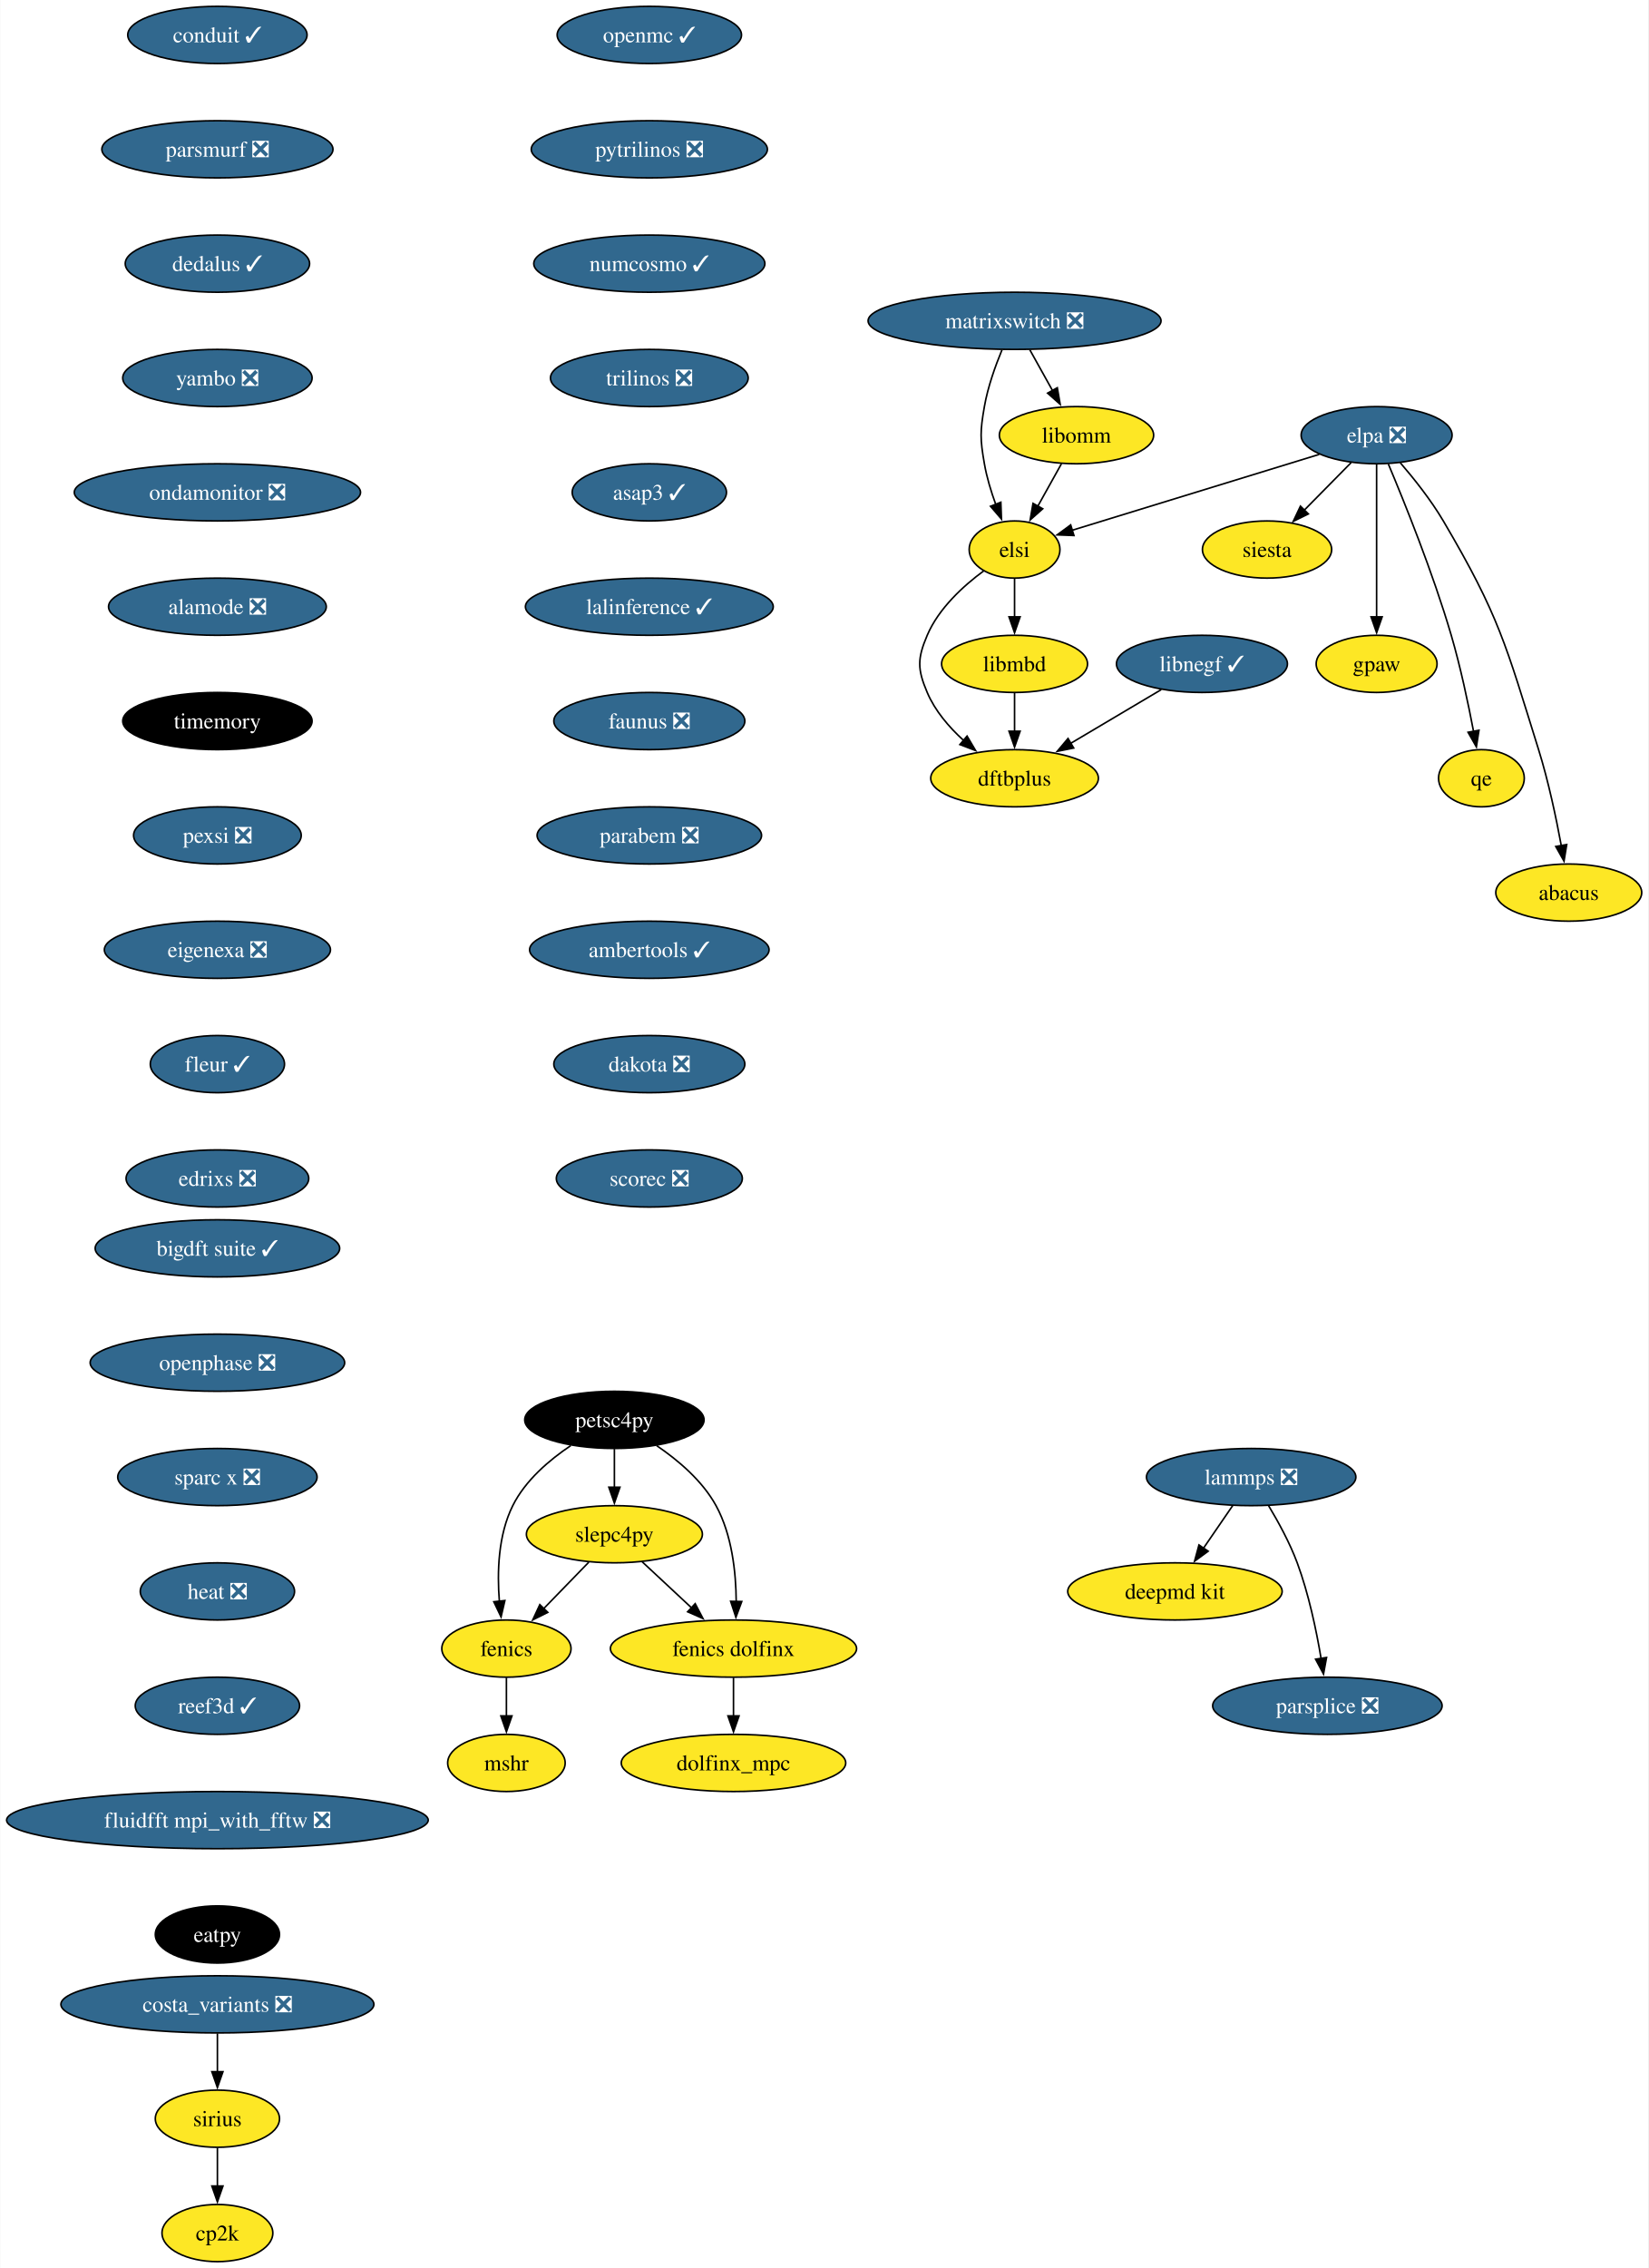
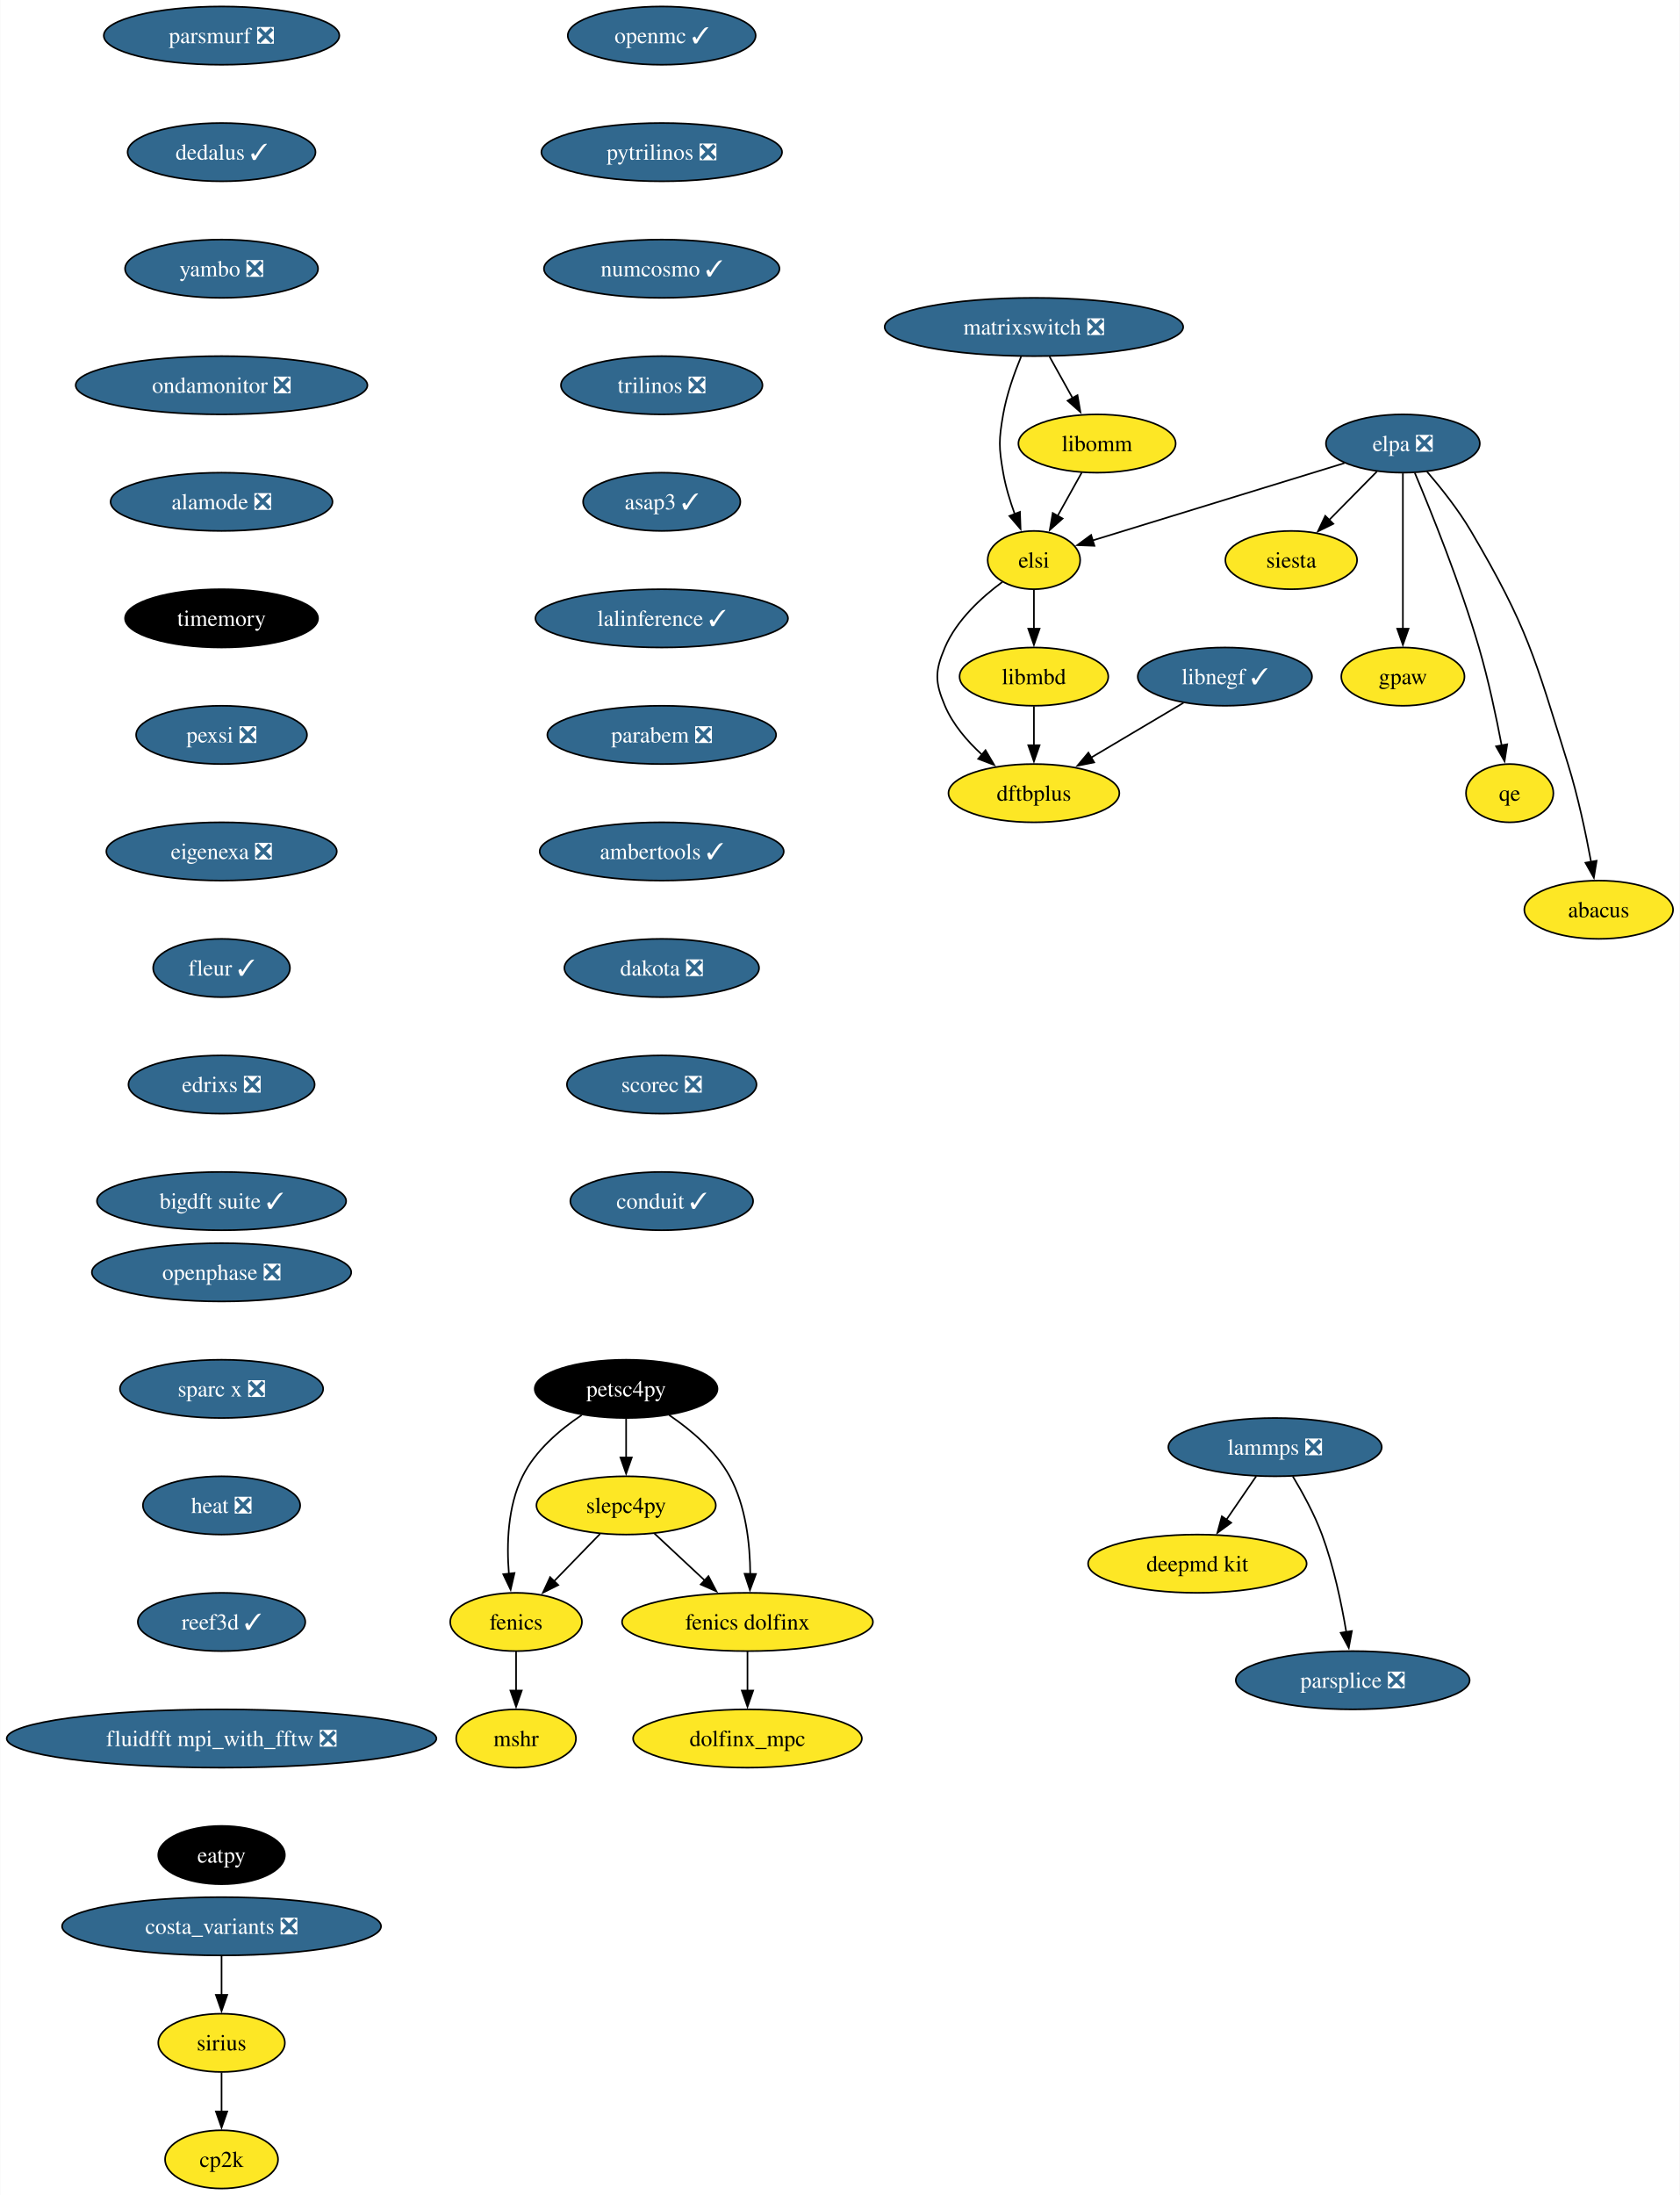
- <svg xmlns="http://www.w3.org/2000/svg" xmlns:xlink="http://www.w3.org/1999/xlink" width="1038pt" height="1428pt" viewBox="0.00 0.00 1037.70 1428.00">
-   <g id="graph0" class="graph" transform="scale(1 1) rotate(0) translate(4 1424)">
-     <polygon fill="white" stroke="none" points="-4,4 -4,-1424 1033.7,-1424 1033.7,4 -4,4" />
+ <svg xmlns="http://www.w3.org/2000/svg" xmlns:xlink="http://www.w3.org/1999/xlink" width="1038pt" height="1356pt" viewBox="0.00 0.00 1037.70 1356.00">
+   <g id="graph0" class="graph" transform="scale(1 1) rotate(0) translate(4 1352)">
+     <polygon fill="white" stroke="none" points="-4,4 -4,-1352 1033.7,-1352 1033.7,4 -4,4" />
    <g id="node1" class="node">
      <g id="a_node1">
        <a xlink:href="https://github.com/conda-forge/fenics-feedstock" xlink:title="fenics">
-           <ellipse fill="#fde725" stroke="black" cx="314.76" cy="-386" rx="40.69" ry="18" />
-           <text text-anchor="middle" x="314.76" y="-381.32" font-family="Times,serif" font-size="14.00">fenics</text>
+           <ellipse fill="#fde725" stroke="black" cx="314.76" cy="-350" rx="40.69" ry="18" />
+           <text text-anchor="middle" x="314.76" y="-345.32" font-family="Times,serif" font-size="14.00">fenics</text>
        </a>
      </g>
    </g>
    <g id="node2" class="node">
      <g id="a_node2">
        <a xlink:href="https://github.com/conda-forge/mshr-feedstock" xlink:title="mshr">
-           <ellipse fill="#fde725" stroke="black" cx="314.76" cy="-314" rx="37" ry="18" />
-           <text text-anchor="middle" x="314.76" y="-309.32" font-family="Times,serif" font-size="14.00">mshr</text>
+           <ellipse fill="#fde725" stroke="black" cx="314.76" cy="-278" rx="37" ry="18" />
+           <text text-anchor="middle" x="314.76" y="-273.32" font-family="Times,serif" font-size="14.00">mshr</text>
        </a>
      </g>
    </g>
    <g id="edge1" class="edge">
-       <path fill="none" stroke="black" d="M314.76,-367.7C314.76,-360.41 314.76,-351.73 314.76,-343.54" />
-       <polygon fill="black" stroke="black" points="318.26,-343.62 314.76,-333.62 311.26,-343.62 318.26,-343.62" />
+       <path fill="none" stroke="black" d="M314.76,-331.7C314.76,-324.41 314.76,-315.73 314.76,-307.54" />
+       <polygon fill="black" stroke="black" points="318.26,-307.62 314.76,-297.62 311.26,-307.62 318.26,-307.62" />
    </g>
    <g id="node3" class="node">
      <g id="a_node3">
        <a xlink:href="https://github.com/conda-forge/openmc-feedstock/pull/71" xlink:title="openmc ✓">
-           <ellipse fill="#31688e" stroke="black" cx="404.76" cy="-1402" rx="58.05" ry="18" />
-           <text text-anchor="middle" x="404.76" y="-1397.33" font-family="Times,serif" font-size="14.00" fill="white">openmc ✓</text>
+           <ellipse fill="#31688e" stroke="black" cx="404.76" cy="-1330" rx="58.05" ry="18" />
+           <text text-anchor="middle" x="404.76" y="-1325.33" font-family="Times,serif" font-size="14.00" fill="white">openmc ✓</text>
        </a>
      </g>
    </g>
    <g id="node4" class="node">
      <g id="a_node4">
        <a xlink:href="https://github.com/conda-forge/pytrilinos-feedstock/pull/56" xlink:title="pytrilinos ❎">
-           <ellipse fill="#31688e" stroke="black" cx="404.76" cy="-1330" rx="74.36" ry="18" />
-           <text text-anchor="middle" x="404.76" y="-1325.33" font-family="Times,serif" font-size="14.00" fill="white">pytrilinos ❎</text>
+           <ellipse fill="#31688e" stroke="black" cx="404.76" cy="-1258" rx="74.36" ry="18" />
+           <text text-anchor="middle" x="404.76" y="-1253.33" font-family="Times,serif" font-size="14.00" fill="white">pytrilinos ❎</text>
        </a>
      </g>
    </g>
    <g id="node5" class="node">
      <g id="a_node5">
        <a xlink:href="https://github.com/conda-forge/numcosmo-feedstock/pull/63" xlink:title="numcosmo ✓">
-           <ellipse fill="#31688e" stroke="black" cx="404.76" cy="-1258" rx="72.78" ry="18" />
-           <text text-anchor="middle" x="404.76" y="-1253.33" font-family="Times,serif" font-size="14.00" fill="white">numcosmo ✓</text>
+           <ellipse fill="#31688e" stroke="black" cx="404.76" cy="-1186" rx="72.78" ry="18" />
+           <text text-anchor="middle" x="404.76" y="-1181.33" font-family="Times,serif" font-size="14.00" fill="white">numcosmo ✓</text>
        </a>
      </g>
    </g>
    <g id="node11" class="node">
      <g id="a_node11">
        <a xlink:href="https://github.com/conda-forge/trilinos-feedstock/pull/47" xlink:title="trilinos ❎">
-           <ellipse fill="#31688e" stroke="black" cx="404.76" cy="-1186" rx="62.26" ry="18" />
-           <text text-anchor="middle" x="404.76" y="-1181.33" font-family="Times,serif" font-size="14.00" fill="white">trilinos ❎</text>
+           <ellipse fill="#31688e" stroke="black" cx="404.76" cy="-1114" rx="62.26" ry="18" />
+           <text text-anchor="middle" x="404.76" y="-1109.33" font-family="Times,serif" font-size="14.00" fill="white">trilinos ❎</text>
        </a>
      </g>
    </g>
    <g id="node6" class="node">
      <g id="a_node6">
        <a xlink:href="https://github.com/conda-forge/siesta-feedstock" xlink:title="siesta">
-           <ellipse fill="#fde725" stroke="black" cx="793.76" cy="-1078" rx="40.69" ry="18" />
-           <text text-anchor="middle" x="793.76" y="-1073.33" font-family="Times,serif" font-size="14.00">siesta</text>
+           <ellipse fill="#fde725" stroke="black" cx="793.76" cy="-1006" rx="40.69" ry="18" />
+           <text text-anchor="middle" x="793.76" y="-1001.33" font-family="Times,serif" font-size="14.00">siesta</text>
        </a>
      </g>
    </g>
    <g id="node7" class="node">
      <g id="a_node7">
        <a xlink:href="https://github.com/conda-forge/petsc4py-feedstock" xlink:title="petsc4py">
-           <ellipse fill="#000000" stroke="black" cx="382.76" cy="-530" rx="56.47" ry="18" />
-           <text text-anchor="middle" x="382.76" y="-525.33" font-family="Times,serif" font-size="14.00" fill="white">petsc4py</text>
+           <ellipse fill="#000000" stroke="black" cx="382.76" cy="-494" rx="56.47" ry="18" />
+           <text text-anchor="middle" x="382.76" y="-489.32" font-family="Times,serif" font-size="14.00" fill="white">petsc4py</text>
        </a>
      </g>
    </g>
    <g id="edge4" class="edge">
-       <path fill="none" stroke="black" d="M355.29,-513.81C341.75,-504.74 326.66,-491.88 318.76,-476 309.52,-457.46 308.85,-433.97 310.32,-415.78" />
-       <polygon fill="black" stroke="black" points="313.79,-416.25 311.39,-405.93 306.83,-415.49 313.79,-416.25" />
+       <path fill="none" stroke="black" d="M355.29,-477.81C341.75,-468.74 326.66,-455.88 318.76,-440 309.52,-421.46 308.85,-397.97 310.32,-379.78" />
+       <polygon fill="black" stroke="black" points="313.79,-380.25 311.39,-369.93 306.83,-379.49 313.79,-380.25" />
    </g>
    <g id="node8" class="node">
      <g id="a_node8">
        <a xlink:href="https://github.com/conda-forge/slepc4py-feedstock" xlink:title="slepc4py">
-           <ellipse fill="#fde725" stroke="black" cx="382.76" cy="-458" rx="55.42" ry="18" />
-           <text text-anchor="middle" x="382.76" y="-453.32" font-family="Times,serif" font-size="14.00">slepc4py</text>
+           <ellipse fill="#fde725" stroke="black" cx="382.76" cy="-422" rx="55.42" ry="18" />
+           <text text-anchor="middle" x="382.76" y="-417.32" font-family="Times,serif" font-size="14.00">slepc4py</text>
        </a>
      </g>
    </g>
    <g id="edge5" class="edge">
-       <path fill="none" stroke="black" d="M382.76,-511.7C382.76,-504.41 382.76,-495.73 382.76,-487.54" />
-       <polygon fill="black" stroke="black" points="386.26,-487.62 382.76,-477.62 379.26,-487.62 386.26,-487.62" />
+       <path fill="none" stroke="black" d="M382.76,-475.7C382.76,-468.41 382.76,-459.73 382.76,-451.54" />
+       <polygon fill="black" stroke="black" points="386.26,-451.62 382.76,-441.62 379.26,-451.62 386.26,-451.62" />
    </g>
    <g id="node9" class="node">
      <g id="a_node9">
        <a xlink:href="https://github.com/conda-forge/fenics-dolfinx-feedstock" xlink:title="fenics dolfinx">
-           <ellipse fill="#fde725" stroke="black" cx="457.76" cy="-386" rx="77.52" ry="18" />
-           <text text-anchor="middle" x="457.76" y="-381.32" font-family="Times,serif" font-size="14.00">fenics dolfinx</text>
+           <ellipse fill="#fde725" stroke="black" cx="457.76" cy="-350" rx="77.52" ry="18" />
+           <text text-anchor="middle" x="457.76" y="-345.32" font-family="Times,serif" font-size="14.00">fenics dolfinx</text>
        </a>
      </g>
    </g>
    <g id="edge6" class="edge">
-       <path fill="none" stroke="black" d="M409.4,-513.77C422.88,-504.61 438.16,-491.69 446.76,-476 456.83,-457.61 459.35,-433.93 459.47,-415.62" />
-       <polygon fill="black" stroke="black" points="462.97,-415.65 459.28,-405.71 455.97,-415.78 462.97,-415.65" />
+       <path fill="none" stroke="black" d="M409.4,-477.77C422.88,-468.61 438.16,-455.69 446.76,-440 456.83,-421.61 459.35,-397.93 459.47,-379.62" />
+       <polygon fill="black" stroke="black" points="462.97,-379.65 459.28,-369.71 455.97,-379.78 462.97,-379.65" />
    </g>
    <g id="edge7" class="edge">
-       <path fill="none" stroke="black" d="M366.64,-440.41C358.13,-431.66 347.54,-420.75 338.15,-411.08" />
-       <polygon fill="black" stroke="black" points="340.82,-408.81 331.34,-404.07 335.8,-413.69 340.82,-408.81" />
+       <path fill="none" stroke="black" d="M366.64,-404.41C358.13,-395.66 347.54,-384.75 338.15,-375.08" />
+       <polygon fill="black" stroke="black" points="340.82,-372.81 331.34,-368.07 335.8,-377.69 340.82,-372.81" />
    </g>
    <g id="edge8" class="edge">
-       <path fill="none" stroke="black" d="M400.15,-440.76C409.41,-432.12 421,-421.3 431.35,-411.65" />
-       <polygon fill="black" stroke="black" points="433.64,-414.29 438.56,-404.91 428.87,-409.18 433.64,-414.29" />
+       <path fill="none" stroke="black" d="M400.15,-404.76C409.41,-396.12 421,-385.3 431.35,-375.65" />
+       <polygon fill="black" stroke="black" points="433.64,-378.29 438.56,-368.91 428.87,-373.18 433.64,-378.29" />
    </g>
    <g id="node10" class="node">
      <g id="a_node10">
        <a xlink:href="https://github.com/conda-forge/dolfinx_mpc-feedstock" xlink:title="dolfinx_mpc">
-           <ellipse fill="#fde725" stroke="black" cx="457.76" cy="-314" rx="70.68" ry="18" />
-           <text text-anchor="middle" x="457.76" y="-309.32" font-family="Times,serif" font-size="14.00">dolfinx_mpc</text>
+           <ellipse fill="#fde725" stroke="black" cx="457.76" cy="-278" rx="70.68" ry="18" />
+           <text text-anchor="middle" x="457.76" y="-273.32" font-family="Times,serif" font-size="14.00">dolfinx_mpc</text>
        </a>
      </g>
    </g>
    <g id="edge9" class="edge">
-       <path fill="none" stroke="black" d="M457.76,-367.7C457.76,-360.41 457.76,-351.73 457.76,-343.54" />
-       <polygon fill="black" stroke="black" points="461.26,-343.62 457.76,-333.62 454.26,-343.62 461.26,-343.62" />
+       <path fill="none" stroke="black" d="M457.76,-331.7C457.76,-324.41 457.76,-315.73 457.76,-307.54" />
+       <polygon fill="black" stroke="black" points="461.26,-307.62 457.76,-297.62 454.26,-307.62 461.26,-307.62" />
    </g>
    <g id="node12" class="node">
      <g id="a_node12">
        <a xlink:href="https://github.com/conda-forge/asap3-feedstock/pull/47" xlink:title="asap3 ✓">
-           <ellipse fill="#31688e" stroke="black" cx="404.76" cy="-1114" rx="48.58" ry="18" />
-           <text text-anchor="middle" x="404.76" y="-1109.33" font-family="Times,serif" font-size="14.00" fill="white">asap3 ✓</text>
+           <ellipse fill="#31688e" stroke="black" cx="404.76" cy="-1042" rx="48.58" ry="18" />
+           <text text-anchor="middle" x="404.76" y="-1037.33" font-family="Times,serif" font-size="14.00" fill="white">asap3 ✓</text>
        </a>
      </g>
    </g>
    <g id="node16" class="node">
      <g id="a_node16">
        <a xlink:href="https://github.com/conda-forge/lalinference-feedstock/pull/63" xlink:title="lalinference ✓">
-           <ellipse fill="#31688e" stroke="black" cx="404.76" cy="-1042" rx="78.04" ry="18" />
-           <text text-anchor="middle" x="404.76" y="-1037.33" font-family="Times,serif" font-size="14.00" fill="white">lalinference ✓</text>
+           <ellipse fill="#31688e" stroke="black" cx="404.76" cy="-970" rx="78.04" ry="18" />
+           <text text-anchor="middle" x="404.76" y="-965.33" font-family="Times,serif" font-size="14.00" fill="white">lalinference ✓</text>
        </a>
      </g>
    </g>
    <g id="node13" class="node">
      <g id="a_node13">
        <a xlink:href="https://github.com/conda-forge/lammps-feedstock/pull/198" xlink:title="lammps ❎">
-           <ellipse fill="#31688e" stroke="black" cx="783.76" cy="-494" rx="65.94" ry="18" />
-           <text text-anchor="middle" x="783.76" y="-489.32" font-family="Times,serif" font-size="14.00" fill="white">lammps ❎</text>
+           <ellipse fill="#31688e" stroke="black" cx="783.76" cy="-458" rx="65.94" ry="18" />
+           <text text-anchor="middle" x="783.76" y="-453.32" font-family="Times,serif" font-size="14.00" fill="white">lammps ❎</text>
        </a>
      </g>
    </g>
    <g id="node14" class="node">
      <g id="a_node14">
        <a xlink:href="https://github.com/conda-forge/deepmd-kit-feedstock" xlink:title="deepmd kit">
-           <ellipse fill="#fde725" stroke="black" cx="735.76" cy="-422" rx="67.52" ry="18" />
-           <text text-anchor="middle" x="735.76" y="-417.32" font-family="Times,serif" font-size="14.00">deepmd kit</text>
+           <ellipse fill="#fde725" stroke="black" cx="735.76" cy="-386" rx="67.52" ry="18" />
+           <text text-anchor="middle" x="735.76" y="-381.32" font-family="Times,serif" font-size="14.00">deepmd kit</text>
        </a>
      </g>
    </g>
    <g id="edge12" class="edge">
-       <path fill="none" stroke="black" d="M772.14,-476.05C766.59,-467.97 759.84,-458.12 753.66,-449.11" />
-       <polygon fill="black" stroke="black" points="756.67,-447.31 748.12,-441.04 750.89,-451.26 756.67,-447.31" />
+       <path fill="none" stroke="black" d="M772.14,-440.05C766.59,-431.97 759.84,-422.12 753.66,-413.11" />
+       <polygon fill="black" stroke="black" points="756.67,-411.31 748.12,-405.04 750.89,-415.26 756.67,-411.31" />
    </g>
    <g id="node15" class="node">
      <g id="a_node15">
        <a xlink:href="https://github.com/conda-forge/parsplice-feedstock/pull/13" xlink:title="parsplice ❎">
-           <ellipse fill="#31688e" stroke="black" cx="831.76" cy="-350" rx="72.25" ry="18" />
-           <text text-anchor="middle" x="831.76" y="-345.32" font-family="Times,serif" font-size="14.00" fill="white">parsplice ❎</text>
+           <ellipse fill="#31688e" stroke="black" cx="831.76" cy="-314" rx="72.25" ry="18" />
+           <text text-anchor="middle" x="831.76" y="-309.32" font-family="Times,serif" font-size="14.00" fill="white">parsplice ❎</text>
        </a>
      </g>
    </g>
    <g id="edge13" class="edge">
-       <path fill="none" stroke="black" d="M794.75,-475.94C800.83,-465.84 808.08,-452.59 812.76,-440 819.99,-420.5 824.81,-397.53 827.78,-379.8" />
-       <polygon fill="black" stroke="black" points="831.23,-380.4 829.32,-369.98 824.32,-379.32 831.23,-380.4" />
+       <path fill="none" stroke="black" d="M794.75,-439.94C800.83,-429.84 808.08,-416.59 812.76,-404 819.99,-384.5 824.81,-361.53 827.78,-343.8" />
+       <polygon fill="black" stroke="black" points="831.23,-344.4 829.32,-333.98 824.32,-343.32 831.23,-344.4" />
    </g>
    <g id="node17" class="node">
      <g id="a_node17">
-         <a xlink:href="https://github.com/conda-forge/faunus-feedstock/pull/49" xlink:title="faunus ❎">
-           <ellipse fill="#31688e" stroke="black" cx="404.76" cy="-970" rx="60.15" ry="18" />
-           <text text-anchor="middle" x="404.76" y="-965.33" font-family="Times,serif" font-size="14.00" fill="white">faunus ❎</text>
-         </a>
-       </g>
-     </g>
-     <g id="node18" class="node">
-       <g id="a_node18">
        <a xlink:href="https://github.com/conda-forge/parabem-feedstock/pull/17" xlink:title="parabem ❎">
          <ellipse fill="#31688e" stroke="black" cx="404.76" cy="-898" rx="70.68" ry="18" />
          <text text-anchor="middle" x="404.76" y="-893.33" font-family="Times,serif" font-size="14.00" fill="white">parabem ❎</text>
        </a>
      </g>
    </g>
-     <g id="node19" class="node">
-       <g id="a_node19">
+     <g id="node18" class="node">
+       <g id="a_node18">
        <a xlink:href="https://github.com/conda-forge/ambertools-feedstock/pull/147" xlink:title="ambertools ✓">
          <ellipse fill="#31688e" stroke="black" cx="404.76" cy="-826" rx="75.41" ry="18" />
          <text text-anchor="middle" x="404.76" y="-821.33" font-family="Times,serif" font-size="14.00" fill="white">ambertools ✓</text>
        </a>
      </g>
    </g>
-     <g id="node21" class="node">
-       <g id="a_node21">
+     <g id="node20" class="node">
+       <g id="a_node20">
        <a xlink:href="https://github.com/conda-forge/dakota-feedstock/pull/49" xlink:title="dakota ❎">
          <ellipse fill="#31688e" stroke="black" cx="404.76" cy="-754" rx="60.15" ry="18" />
          <text text-anchor="middle" x="404.76" y="-749.33" font-family="Times,serif" font-size="14.00" fill="white">dakota ❎</text>
        </a>
      </g>
    </g>
-     <g id="node20" class="node">
-       <g id="a_node20">
+     <g id="node19" class="node">
+       <g id="a_node19">
        <a xlink:href="https://github.com/conda-forge/gpaw-feedstock" xlink:title="gpaw">
-           <ellipse fill="#fde725" stroke="black" cx="862.76" cy="-1006" rx="38.06" ry="18" />
-           <text text-anchor="middle" x="862.76" y="-1001.33" font-family="Times,serif" font-size="14.00">gpaw</text>
-         </a>
-       </g>
-     </g>
-     <g id="node22" class="node">
-       <g id="a_node22">
+           <ellipse fill="#fde725" stroke="black" cx="862.76" cy="-934" rx="38.06" ry="18" />
+           <text text-anchor="middle" x="862.76" y="-929.33" font-family="Times,serif" font-size="14.00">gpaw</text>
+         </a>
+       </g>
+     </g>
+     <g id="node21" class="node">
+       <g id="a_node21">
        <a xlink:href="https://github.com/conda-forge/scorec-feedstock/pull/12" xlink:title="scorec ❎">
          <ellipse fill="#31688e" stroke="black" cx="404.76" cy="-682" rx="58.57" ry="18" />
          <text text-anchor="middle" x="404.76" y="-677.33" font-family="Times,serif" font-size="14.00" fill="white">scorec ❎</text>
        </a>
      </g>
    </g>
    <g id="node23" class="node">
      <g id="a_node23">
+         <a xlink:href="https://github.com/conda-forge/conduit-feedstock/pull/46" xlink:title="conduit ✓">
+           <ellipse fill="#31688e" stroke="black" cx="404.76" cy="-610" rx="56.47" ry="18" />
+           <text text-anchor="middle" x="404.76" y="-605.33" font-family="Times,serif" font-size="14.00" fill="white">conduit ✓</text>
+         </a>
+       </g>
+     </g>
+     <g id="node22" class="node">
+       <g id="a_node22">
        <a xlink:href="https://github.com/conda-forge/cp2k-feedstock" xlink:title="cp2k">
          <ellipse fill="#fde725" stroke="black" cx="132.76" cy="-18" rx="34.9" ry="18" />
          <text text-anchor="middle" x="132.76" y="-13.32" font-family="Times,serif" font-size="14.00">cp2k</text>
        </a>
      </g>
    </g>
    <g id="node24" class="node">
      <g id="a_node24">
-         <a xlink:href="https://github.com/conda-forge/conduit-feedstock/pull/46" xlink:title="conduit ✓">
-           <ellipse fill="#31688e" stroke="black" cx="132.76" cy="-1402" rx="56.47" ry="18" />
-           <text text-anchor="middle" x="132.76" y="-1397.33" font-family="Times,serif" font-size="14.00" fill="white">conduit ✓</text>
+         <a xlink:href="https://github.com/conda-forge/qe-feedstock" xlink:title="qe">
+           <ellipse fill="#fde725" stroke="black" cx="928.76" cy="-862" rx="27" ry="18" />
+           <text text-anchor="middle" x="928.76" y="-857.33" font-family="Times,serif" font-size="14.00">qe</text>
        </a>
      </g>
    </g>
    <g id="node25" class="node">
      <g id="a_node25">
+         <a xlink:href="https://github.com/conda-forge/dftbplus-feedstock" xlink:title="dftbplus">
+           <ellipse fill="#fde725" stroke="black" cx="634.76" cy="-862" rx="52.79" ry="18" />
+           <text text-anchor="middle" x="634.76" y="-857.33" font-family="Times,serif" font-size="14.00">dftbplus</text>
+         </a>
+       </g>
+     </g>
+     <g id="node26" class="node">
+       <g id="a_node26">
+         <a xlink:href="https://github.com/conda-forge/libmbd-feedstock" xlink:title="libmbd">
+           <ellipse fill="#fde725" stroke="black" cx="634.76" cy="-934" rx="45.95" ry="18" />
+           <text text-anchor="middle" x="634.76" y="-929.33" font-family="Times,serif" font-size="14.00">libmbd</text>
+         </a>
+       </g>
+     </g>
+     <g id="edge20" class="edge">
+       <path fill="none" stroke="black" d="M634.76,-915.7C634.76,-908.41 634.76,-899.73 634.76,-891.54" />
+       <polygon fill="black" stroke="black" points="638.26,-891.62 634.76,-881.62 631.26,-891.62 638.26,-891.62" />
+     </g>
+     <g id="node27" class="node">
+       <g id="a_node27">
        <a xlink:href="https://github.com/conda-forge/parsmurf-feedstock/pull/4" xlink:title="parsmurf ❎">
          <ellipse fill="#31688e" stroke="black" cx="132.76" cy="-1330" rx="72.78" ry="18" />
          <text text-anchor="middle" x="132.76" y="-1325.33" font-family="Times,serif" font-size="14.00" fill="white">parsmurf ❎</text>
        </a>
      </g>
    </g>
-     <g id="node29" class="node">
-       <g id="a_node29">
+     <g id="node28" class="node">
+       <g id="a_node28">
        <a xlink:href="https://github.com/conda-forge/dedalus-feedstock/pull/22" xlink:title="dedalus ✓">
          <ellipse fill="#31688e" stroke="black" cx="132.76" cy="-1258" rx="58.05" ry="18" />
          <text text-anchor="middle" x="132.76" y="-1253.33" font-family="Times,serif" font-size="14.00" fill="white">dedalus ✓</text>
        </a>
      </g>
    </g>
-     <g id="node26" class="node">
-       <g id="a_node26">
-         <a xlink:href="https://github.com/conda-forge/qe-feedstock" xlink:title="qe">
-           <ellipse fill="#fde725" stroke="black" cx="928.76" cy="-934" rx="27" ry="18" />
-           <text text-anchor="middle" x="928.76" y="-929.33" font-family="Times,serif" font-size="14.00">qe</text>
-         </a>
-       </g>
-     </g>
-     <g id="node27" class="node">
-       <g id="a_node27">
-         <a xlink:href="https://github.com/conda-forge/dftbplus-feedstock" xlink:title="dftbplus">
-           <ellipse fill="#fde725" stroke="black" cx="634.76" cy="-934" rx="52.79" ry="18" />
-           <text text-anchor="middle" x="634.76" y="-929.33" font-family="Times,serif" font-size="14.00">dftbplus</text>
-         </a>
-       </g>
-     </g>
-     <g id="node28" class="node">
-       <g id="a_node28">
-         <a xlink:href="https://github.com/conda-forge/libmbd-feedstock" xlink:title="libmbd">
-           <ellipse fill="#fde725" stroke="black" cx="634.76" cy="-1006" rx="45.95" ry="18" />
-           <text text-anchor="middle" x="634.76" y="-1001.33" font-family="Times,serif" font-size="14.00">libmbd</text>
-         </a>
-       </g>
-     </g>
-     <g id="edge21" class="edge">
-       <path fill="none" stroke="black" d="M634.76,-987.7C634.76,-980.41 634.76,-971.73 634.76,-963.54" />
-       <polygon fill="black" stroke="black" points="638.26,-963.62 634.76,-953.62 631.26,-963.62 638.26,-963.62" />
-     </g>
-     <g id="node30" class="node">
-       <g id="a_node30">
+     <g id="node29" class="node">
+       <g id="a_node29">
        <a xlink:href="https://github.com/conda-forge/yambo-feedstock/pull/30" xlink:title="yambo ❎">
          <ellipse fill="#31688e" stroke="black" cx="132.76" cy="-1186" rx="59.63" ry="18" />
          <text text-anchor="middle" x="132.76" y="-1181.33" font-family="Times,serif" font-size="14.00" fill="white">yambo ❎</text>
        </a>
      </g>
    </g>
-     <g id="node33" class="node">
-       <g id="a_node33">
+     <g id="node32" class="node">
+       <g id="a_node32">
        <a xlink:href="https://github.com/conda-forge/ondamonitor-feedstock/pull/12" xlink:title="ondamonitor ❎">
          <ellipse fill="#31688e" stroke="black" cx="132.76" cy="-1114" rx="90.14" ry="18" />
          <text text-anchor="middle" x="132.76" y="-1109.33" font-family="Times,serif" font-size="14.00" fill="white">ondamonitor ❎</text>
        </a>
      </g>
    </g>
+     <g id="node30" class="node">
+       <g id="a_node30">
+         <a xlink:href="https://github.com/conda-forge/libnegf-feedstock/pull/17" xlink:title="libnegf ✓">
+           <ellipse fill="#31688e" stroke="black" cx="752.76" cy="-934" rx="53.84" ry="18" />
+           <text text-anchor="middle" x="752.76" y="-929.33" font-family="Times,serif" font-size="14.00" fill="white">libnegf ✓</text>
+         </a>
+       </g>
+     </g>
+     <g id="edge23" class="edge">
+       <path fill="none" stroke="black" d="M727.15,-917.81C710.45,-907.9 688.43,-894.84 670.07,-883.95" />
+       <polygon fill="black" stroke="black" points="672,-881.02 661.61,-878.93 668.43,-887.04 672,-881.02" />
+     </g>
    <g id="node31" class="node">
      <g id="a_node31">
-         <a xlink:href="https://github.com/conda-forge/libnegf-feedstock/pull/17" xlink:title="libnegf ✓">
-           <ellipse fill="#31688e" stroke="black" cx="752.76" cy="-1006" rx="53.84" ry="18" />
-           <text text-anchor="middle" x="752.76" y="-1001.33" font-family="Times,serif" font-size="14.00" fill="white">libnegf ✓</text>
-         </a>
-       </g>
-     </g>
-     <g id="edge24" class="edge">
-       <path fill="none" stroke="black" d="M727.15,-989.81C710.45,-979.9 688.43,-966.84 670.07,-955.95" />
-       <polygon fill="black" stroke="black" points="672,-953.02 661.61,-950.93 668.43,-959.04 672,-953.02" />
-     </g>
-     <g id="node32" class="node">
-       <g id="a_node32">
        <a xlink:href="https://github.com/conda-forge/sirius-feedstock" xlink:title="sirius">
          <ellipse fill="#fde725" stroke="black" cx="132.76" cy="-90" rx="39.11" ry="18" />
          <text text-anchor="middle" x="132.76" y="-85.33" font-family="Times,serif" font-size="14.00">sirius</text>
        </a>
      </g>
    </g>
-     <g id="edge25" class="edge">
+     <g id="edge24" class="edge">
      <path fill="none" stroke="black" d="M132.76,-71.7C132.76,-64.41 132.76,-55.73 132.76,-47.54" />
      <polygon fill="black" stroke="black" points="136.26,-47.62 132.76,-37.62 129.26,-47.62 136.26,-47.62" />
    </g>
-     <g id="node34" class="node">
-       <g id="a_node34">
+     <g id="node33" class="node">
+       <g id="a_node33">
        <a xlink:href="https://github.com/conda-forge/alamode-feedstock/pull/12" xlink:title="alamode ❎">
          <ellipse fill="#31688e" stroke="black" cx="132.76" cy="-1042" rx="68.57" ry="18" />
          <text text-anchor="middle" x="132.76" y="-1037.33" font-family="Times,serif" font-size="14.00" fill="white">alamode ❎</text>
        </a>
      </g>
    </g>
-     <g id="node35" class="node">
-       <g id="a_node35">
+     <g id="node34" class="node">
+       <g id="a_node34">
        <a xlink:href="https://github.com/conda-forge/timemory-feedstock" xlink:title="timemory">
          <ellipse fill="#000000" stroke="black" cx="132.76" cy="-970" rx="59.63" ry="18" />
          <text text-anchor="middle" x="132.76" y="-965.33" font-family="Times,serif" font-size="14.00" fill="white">timemory</text>
        </a>
      </g>
    </g>
-     <g id="node36" class="node">
-       <g id="a_node36">
+     <g id="node35" class="node">
+       <g id="a_node35">
        <a xlink:href="https://github.com/conda-forge/pexsi-feedstock/pull/10" xlink:title="pexsi ❎">
          <ellipse fill="#31688e" stroke="black" cx="132.76" cy="-898" rx="52.79" ry="18" />
          <text text-anchor="middle" x="132.76" y="-893.33" font-family="Times,serif" font-size="14.00" fill="white">pexsi ❎</text>
        </a>
      </g>
    </g>
-     <g id="node43" class="node">
-       <g id="a_node43">
+     <g id="node42" class="node">
+       <g id="a_node42">
        <a xlink:href="https://github.com/conda-forge/eigenexa-feedstock/pull/3" xlink:title="eigenexa ❎">
          <ellipse fill="#31688e" stroke="black" cx="132.76" cy="-826" rx="71.2" ry="18" />
          <text text-anchor="middle" x="132.76" y="-821.33" font-family="Times,serif" font-size="14.00" fill="white">eigenexa ❎</text>
        </a>
      </g>
    </g>
-     <g id="node37" class="node">
-       <g id="a_node37">
+     <g id="node36" class="node">
+       <g id="a_node36">
        <a xlink:href="https://github.com/conda-forge/costa_variants-feedstock/pull/4" xlink:title="costa_variants ❎">
          <ellipse fill="#31688e" stroke="black" cx="132.76" cy="-162" rx="98.56" ry="18" />
          <text text-anchor="middle" x="132.76" y="-157.32" font-family="Times,serif" font-size="14.00" fill="white">costa_variants ❎</text>
        </a>
      </g>
    </g>
-     <g id="edge30" class="edge">
+     <g id="edge29" class="edge">
      <path fill="none" stroke="black" d="M132.76,-143.7C132.76,-136.41 132.76,-127.73 132.76,-119.54" />
      <polygon fill="black" stroke="black" points="136.26,-119.62 132.76,-109.62 129.26,-119.62 136.26,-119.62" />
    </g>
+     <g id="node37" class="node">
+       <g id="a_node37">
+         <a xlink:href="https://github.com/conda-forge/elpa-feedstock/pull/26" xlink:title="elpa ❎">
+           <ellipse fill="#31688e" stroke="black" cx="862.76" cy="-1078" rx="47.53" ry="18" />
+           <text text-anchor="middle" x="862.76" y="-1073.33" font-family="Times,serif" font-size="14.00" fill="white">elpa ❎</text>
+         </a>
+       </g>
+     </g>
+     <g id="edge30" class="edge">
+       <path fill="none" stroke="black" d="M846.75,-1060.76C837.92,-1051.8 826.79,-1040.51 817.01,-1030.59" />
+       <polygon fill="black" stroke="black" points="819.77,-1028.41 810.26,-1023.74 814.79,-1033.32 819.77,-1028.41" />
+     </g>
+     <g id="edge31" class="edge">
+       <path fill="none" stroke="black" d="M862.76,-1059.59C862.76,-1035.61 862.76,-992.14 862.76,-963.42" />
+       <polygon fill="black" stroke="black" points="866.26,-963.62 862.76,-953.62 859.26,-963.62 866.26,-963.62" />
+     </g>
+     <g id="edge32" class="edge">
+       <path fill="none" stroke="black" d="M870.12,-1059.89C880.17,-1036.06 898.22,-991.38 909.76,-952 915.6,-932.04 920.46,-909.08 923.8,-891.48" />
+       <polygon fill="black" stroke="black" points="927.22,-892.21 925.59,-881.74 920.34,-890.94 927.22,-892.21" />
+     </g>
    <g id="node38" class="node">
      <g id="a_node38">
-         <a xlink:href="https://github.com/conda-forge/elpa-feedstock/pull/26" xlink:title="elpa ❎">
-           <ellipse fill="#31688e" stroke="black" cx="862.76" cy="-1150" rx="47.53" ry="18" />
-           <text text-anchor="middle" x="862.76" y="-1145.33" font-family="Times,serif" font-size="14.00" fill="white">elpa ❎</text>
-         </a>
-       </g>
-     </g>
-     <g id="edge31" class="edge">
-       <path fill="none" stroke="black" d="M846.75,-1132.76C837.92,-1123.8 826.79,-1112.51 817.01,-1102.59" />
-       <polygon fill="black" stroke="black" points="819.77,-1100.41 810.26,-1095.74 814.79,-1105.32 819.77,-1100.41" />
-     </g>
-     <g id="edge32" class="edge">
-       <path fill="none" stroke="black" d="M862.76,-1131.59C862.76,-1107.61 862.76,-1064.14 862.76,-1035.42" />
-       <polygon fill="black" stroke="black" points="866.26,-1035.62 862.76,-1025.62 859.26,-1035.62 866.26,-1035.62" />
+         <a xlink:href="https://github.com/conda-forge/elsi-feedstock" xlink:title="elsi">
+           <ellipse fill="#fde725" stroke="black" cx="634.76" cy="-1006" rx="28.59" ry="18" />
+           <text text-anchor="middle" x="634.76" y="-1001.33" font-family="Times,serif" font-size="14.00">elsi</text>
+         </a>
+       </g>
    </g>
    <g id="edge33" class="edge">
-       <path fill="none" stroke="black" d="M870.12,-1131.89C880.17,-1108.06 898.22,-1063.38 909.76,-1024 915.6,-1004.04 920.46,-981.08 923.8,-963.48" />
-       <polygon fill="black" stroke="black" points="927.22,-964.21 925.59,-953.74 920.34,-962.94 927.22,-964.21" />
+       <path fill="none" stroke="black" d="M826.63,-1065.91C784.07,-1052.84 713.78,-1031.26 671.12,-1018.16" />
+       <polygon fill="black" stroke="black" points="672.16,-1014.82 661.57,-1015.23 670.1,-1021.51 672.16,-1014.82" />
    </g>
    <g id="node39" class="node">
      <g id="a_node39">
-         <a xlink:href="https://github.com/conda-forge/elsi-feedstock" xlink:title="elsi">
-           <ellipse fill="#fde725" stroke="black" cx="634.76" cy="-1078" rx="28.59" ry="18" />
-           <text text-anchor="middle" x="634.76" y="-1073.33" font-family="Times,serif" font-size="14.00">elsi</text>
+         <a xlink:href="https://github.com/conda-forge/abacus-feedstock" xlink:title="abacus">
+           <ellipse fill="#fde725" stroke="black" cx="983.76" cy="-790" rx="45.95" ry="18" />
+           <text text-anchor="middle" x="983.76" y="-785.33" font-family="Times,serif" font-size="14.00">abacus</text>
        </a>
      </g>
    </g>
    <g id="edge34" class="edge">
-       <path fill="none" stroke="black" d="M826.63,-1137.91C784.07,-1124.84 713.78,-1103.26 671.12,-1090.16" />
-       <polygon fill="black" stroke="black" points="672.16,-1086.82 661.57,-1087.23 670.1,-1093.51 672.16,-1086.82" />
+       <path fill="none" stroke="black" d="M877.63,-1060.68C886.3,-1050.61 897.01,-1037.15 904.76,-1024 939.95,-964.26 944.1,-946.18 964.76,-880 970.95,-860.15 975.8,-837.18 979.05,-819.55" />
+       <polygon fill="black" stroke="black" points="982.48,-820.25 980.77,-809.79 975.58,-819.03 982.48,-820.25" />
+     </g>
+     <g id="edge35" class="edge">
+       <path fill="none" stroke="black" d="M615.31,-992.54C602.56,-983.13 586.97,-968.96 579.76,-952 573.5,-937.28 573.5,-930.72 579.76,-916 584.67,-904.44 593.48,-894.18 602.62,-885.84" />
+       <polygon fill="black" stroke="black" points="604.84,-888.55 610.23,-879.42 600.33,-883.2 604.84,-888.55" />
+     </g>
+     <g id="edge36" class="edge">
+       <path fill="none" stroke="black" d="M634.76,-987.7C634.76,-980.41 634.76,-971.73 634.76,-963.54" />
+       <polygon fill="black" stroke="black" points="638.26,-963.62 634.76,-953.62 631.26,-963.62 638.26,-963.62" />
    </g>
    <g id="node40" class="node">
      <g id="a_node40">
-         <a xlink:href="https://github.com/conda-forge/abacus-feedstock" xlink:title="abacus">
-           <ellipse fill="#fde725" stroke="black" cx="983.76" cy="-862" rx="45.95" ry="18" />
-           <text text-anchor="middle" x="983.76" y="-857.33" font-family="Times,serif" font-size="14.00">abacus</text>
-         </a>
-       </g>
-     </g>
-     <g id="edge35" class="edge">
-       <path fill="none" stroke="black" d="M877.63,-1132.68C886.3,-1122.61 897.01,-1109.15 904.76,-1096 939.95,-1036.26 944.1,-1018.18 964.76,-952 970.95,-932.15 975.8,-909.18 979.05,-891.55" />
-       <polygon fill="black" stroke="black" points="982.48,-892.25 980.77,-881.79 975.58,-891.03 982.48,-892.25" />
-     </g>
-     <g id="edge36" class="edge">
-       <path fill="none" stroke="black" d="M615.31,-1064.54C602.56,-1055.13 586.97,-1040.96 579.76,-1024 573.5,-1009.28 573.5,-1002.72 579.76,-988 584.67,-976.44 593.48,-966.18 602.62,-957.84" />
-       <polygon fill="black" stroke="black" points="604.84,-960.55 610.23,-951.42 600.33,-955.2 604.84,-960.55" />
+         <a xlink:href="https://github.com/conda-forge/libomm-feedstock" xlink:title="libomm">
+           <ellipse fill="#fde725" stroke="black" cx="673.76" cy="-1078" rx="48.58" ry="18" />
+           <text text-anchor="middle" x="673.76" y="-1073.33" font-family="Times,serif" font-size="14.00">libomm</text>
+         </a>
+       </g>
    </g>
    <g id="edge37" class="edge">
-       <path fill="none" stroke="black" d="M634.76,-1059.7C634.76,-1052.41 634.76,-1043.73 634.76,-1035.54" />
-       <polygon fill="black" stroke="black" points="638.26,-1035.62 634.76,-1025.62 631.26,-1035.62 638.26,-1035.62" />
+       <path fill="none" stroke="black" d="M664.31,-1060.05C659.84,-1052.03 654.4,-1042.26 649.41,-1033.3" />
+       <polygon fill="black" stroke="black" points="652.5,-1031.66 644.58,-1024.63 646.39,-1035.07 652.5,-1031.66" />
    </g>
    <g id="node41" class="node">
      <g id="a_node41">
-         <a xlink:href="https://github.com/conda-forge/libomm-feedstock" xlink:title="libomm">
-           <ellipse fill="#fde725" stroke="black" cx="673.76" cy="-1150" rx="48.58" ry="18" />
-           <text text-anchor="middle" x="673.76" y="-1145.33" font-family="Times,serif" font-size="14.00">libomm</text>
+         <a xlink:href="https://github.com/conda-forge/matrixswitch-feedstock/pull/7" xlink:title="matrixswitch ❎">
+           <ellipse fill="#31688e" stroke="black" cx="634.76" cy="-1150" rx="92.25" ry="18" />
+           <text text-anchor="middle" x="634.76" y="-1145.33" font-family="Times,serif" font-size="14.00" fill="white">matrixswitch ❎</text>
        </a>
      </g>
    </g>
    <g id="edge38" class="edge">
-       <path fill="none" stroke="black" d="M664.31,-1132.05C659.84,-1124.03 654.4,-1114.26 649.41,-1105.3" />
-       <polygon fill="black" stroke="black" points="652.5,-1103.66 644.58,-1096.63 646.39,-1107.07 652.5,-1103.66" />
-     </g>
-     <g id="node42" class="node">
-       <g id="a_node42">
-         <a xlink:href="https://github.com/conda-forge/matrixswitch-feedstock/pull/7" xlink:title="matrixswitch ❎">
-           <ellipse fill="#31688e" stroke="black" cx="634.76" cy="-1222" rx="92.25" ry="18" />
-           <text text-anchor="middle" x="634.76" y="-1217.33" font-family="Times,serif" font-size="14.00" fill="white">matrixswitch ❎</text>
-         </a>
-       </g>
+       <path fill="none" stroke="black" d="M626.86,-1131.75C622.65,-1121.58 617.9,-1108.33 615.76,-1096 613.01,-1080.24 613.01,-1075.76 615.76,-1060 617.23,-1051.49 619.96,-1042.54 622.89,-1034.47" />
+       <polygon fill="black" stroke="black" points="626.13,-1035.78 626.51,-1025.19 619.61,-1033.23 626.13,-1035.78" />
    </g>
    <g id="edge39" class="edge">
-       <path fill="none" stroke="black" d="M626.86,-1203.75C622.65,-1193.58 617.9,-1180.33 615.76,-1168 613.01,-1152.24 613.01,-1147.76 615.76,-1132 617.23,-1123.49 619.96,-1114.54 622.89,-1106.47" />
-       <polygon fill="black" stroke="black" points="626.13,-1107.78 626.51,-1097.19 619.61,-1105.23 626.13,-1107.78" />
-     </g>
-     <g id="edge40" class="edge">
-       <path fill="none" stroke="black" d="M644.4,-1203.7C648.69,-1195.98 653.86,-1186.71 658.65,-1178.11" />
-       <polygon fill="black" stroke="black" points="661.68,-1179.87 663.49,-1169.43 655.56,-1176.46 661.68,-1179.87" />
-     </g>
-     <g id="node44" class="node">
-       <g id="a_node44">
+       <path fill="none" stroke="black" d="M644.4,-1131.7C648.69,-1123.98 653.86,-1114.71 658.65,-1106.11" />
+       <polygon fill="black" stroke="black" points="661.68,-1107.87 663.49,-1097.43 655.56,-1104.46 661.68,-1107.87" />
+     </g>
+     <g id="node43" class="node">
+       <g id="a_node43">
        <a xlink:href="https://github.com/conda-forge/fleur-feedstock/pull/19" xlink:title="fleur ✓">
          <ellipse fill="#31688e" stroke="black" cx="132.76" cy="-754" rx="42.26" ry="18" />
          <text text-anchor="middle" x="132.76" y="-749.33" font-family="Times,serif" font-size="14.00" fill="white">fleur ✓</text>
        </a>
      </g>
    </g>
-     <g id="node45" class="node">
-       <g id="a_node45">
+     <g id="node44" class="node">
+       <g id="a_node44">
        <a xlink:href="https://github.com/conda-forge/edrixs-feedstock/pull/14" xlink:title="edrixs ❎">
          <ellipse fill="#31688e" stroke="black" cx="132.76" cy="-682" rx="57.52" ry="18" />
          <text text-anchor="middle" x="132.76" y="-677.33" font-family="Times,serif" font-size="14.00" fill="white">edrixs ❎</text>
        </a>
      </g>
    </g>
+     <g id="node45" class="node">
+       <g id="a_node45">
+         <a xlink:href="https://github.com/conda-forge/bigdft-suite-feedstock/pull/13" xlink:title="bigdft suite ✓">
+           <ellipse fill="#31688e" stroke="black" cx="132.76" cy="-610" rx="76.99" ry="18" />
+           <text text-anchor="middle" x="132.76" y="-605.33" font-family="Times,serif" font-size="14.00" fill="white">bigdft suite ✓</text>
+         </a>
+       </g>
+     </g>
    <g id="node46" class="node">
      <g id="a_node46">
-         <a xlink:href="https://github.com/conda-forge/bigdft-suite-feedstock/pull/13" xlink:title="bigdft suite ✓">
-           <ellipse fill="#31688e" stroke="black" cx="132.76" cy="-638" rx="76.99" ry="18" />
-           <text text-anchor="middle" x="132.76" y="-633.33" font-family="Times,serif" font-size="14.00" fill="white">bigdft suite ✓</text>
-         </a>
-       </g>
-     </g>
-     <g id="node47" class="node">
-       <g id="a_node47">
        <a xlink:href="https://github.com/conda-forge/openphase-feedstock/pull/2" xlink:title="openphase ❎">
          <ellipse fill="#31688e" stroke="black" cx="132.76" cy="-566" rx="80.14" ry="18" />
          <text text-anchor="middle" x="132.76" y="-561.33" font-family="Times,serif" font-size="14.00" fill="white">openphase ❎</text>
        </a>
      </g>
    </g>
-     <g id="node48" class="node">
-       <g id="a_node48">
+     <g id="node47" class="node">
+       <g id="a_node47">
        <a xlink:href="https://github.com/conda-forge/sparc-x-feedstock/pull/9" xlink:title="sparc x ❎">
          <ellipse fill="#31688e" stroke="black" cx="132.76" cy="-494" rx="62.78" ry="18" />
          <text text-anchor="middle" x="132.76" y="-489.32" font-family="Times,serif" font-size="14.00" fill="white">sparc x ❎</text>
        </a>
      </g>
    </g>
-     <g id="node49" class="node">
-       <g id="a_node49">
+     <g id="node48" class="node">
+       <g id="a_node48">
        <a xlink:href="https://github.com/conda-forge/heat-feedstock/pull/15" xlink:title="heat ❎">
          <ellipse fill="#31688e" stroke="black" cx="132.76" cy="-422" rx="48.58" ry="18" />
          <text text-anchor="middle" x="132.76" y="-417.32" font-family="Times,serif" font-size="14.00" fill="white">heat ❎</text>
        </a>
      </g>
    </g>
-     <g id="node50" class="node">
-       <g id="a_node50">
+     <g id="node49" class="node">
+       <g id="a_node49">
        <a xlink:href="https://github.com/conda-forge/reef3d-feedstock/pull/11" xlink:title="reef3d ✓">
          <ellipse fill="#31688e" stroke="black" cx="132.76" cy="-350" rx="51.74" ry="18" />
          <text text-anchor="middle" x="132.76" y="-345.32" font-family="Times,serif" font-size="14.00" fill="white">reef3d ✓</text>
        </a>
      </g>
    </g>
-     <g id="node51" class="node">
-       <g id="a_node51">
+     <g id="node50" class="node">
+       <g id="a_node50">
        <a xlink:href="https://github.com/conda-forge/fluidfft-mpi_with_fftw-feedstock/pull/1" xlink:title="fluidfft mpi_with_fftw ❎">
          <ellipse fill="#31688e" stroke="black" cx="132.76" cy="-278" rx="132.76" ry="18" />
          <text text-anchor="middle" x="132.76" y="-273.32" font-family="Times,serif" font-size="14.00" fill="white">fluidfft mpi_with_fftw ❎</text>
        </a>
      </g>
    </g>
-     <g id="node52" class="node">
-       <g id="a_node52">
+     <g id="node51" class="node">
+       <g id="a_node51">
        <a xlink:href="https://github.com/conda-forge/eatpy-feedstock" xlink:title="eatpy">
          <ellipse fill="#000000" stroke="black" cx="132.76" cy="-206" rx="39.11" ry="18" />
          <text text-anchor="middle" x="132.76" y="-201.32" font-family="Times,serif" font-size="14.00" fill="white">eatpy</text>
        </a>
      </g>
    </g>
  </g>
</svg>
